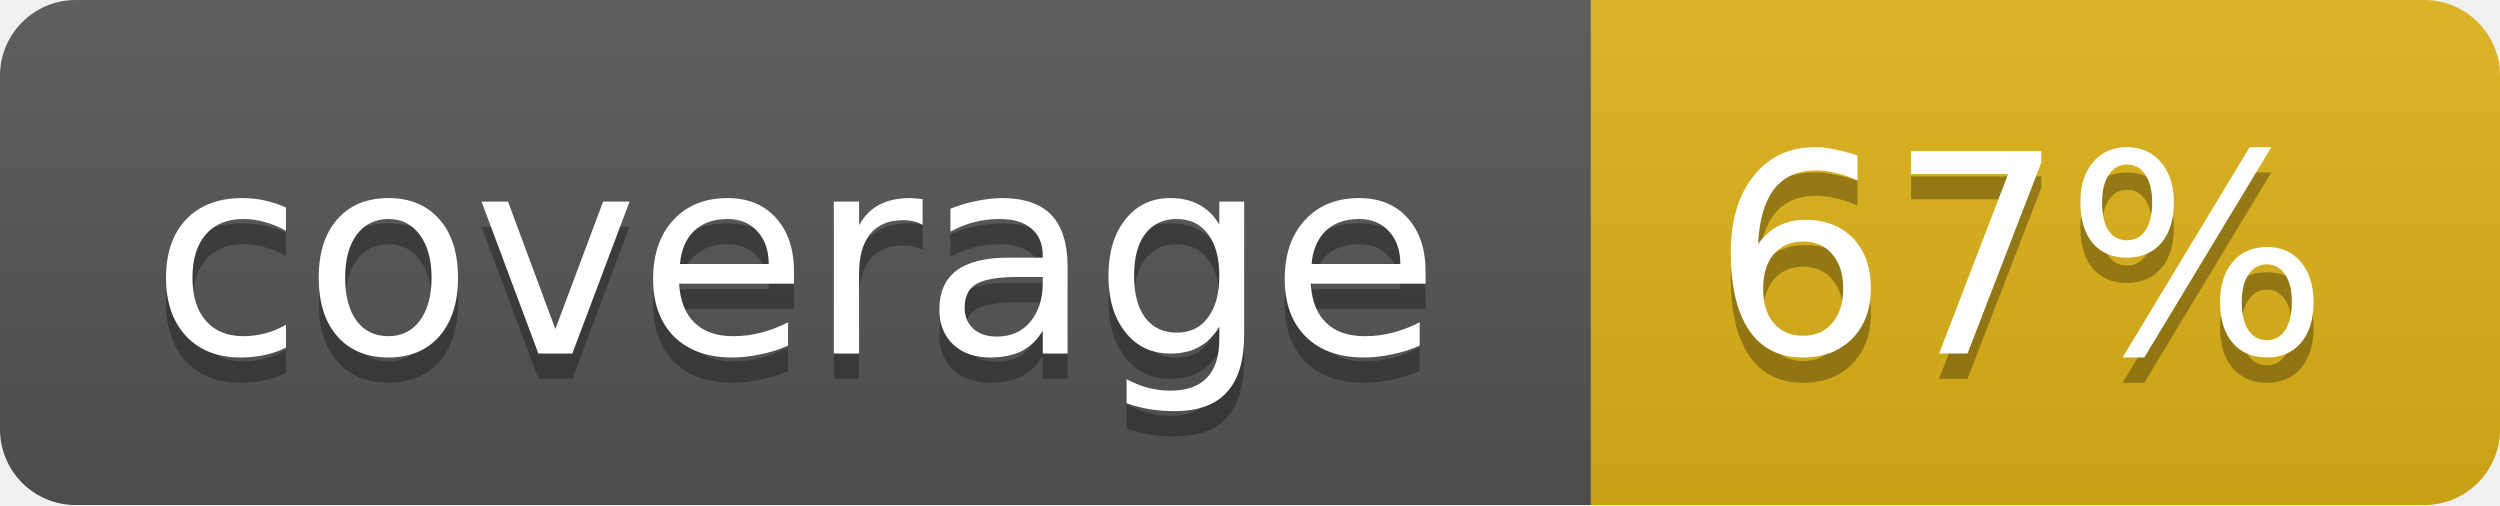
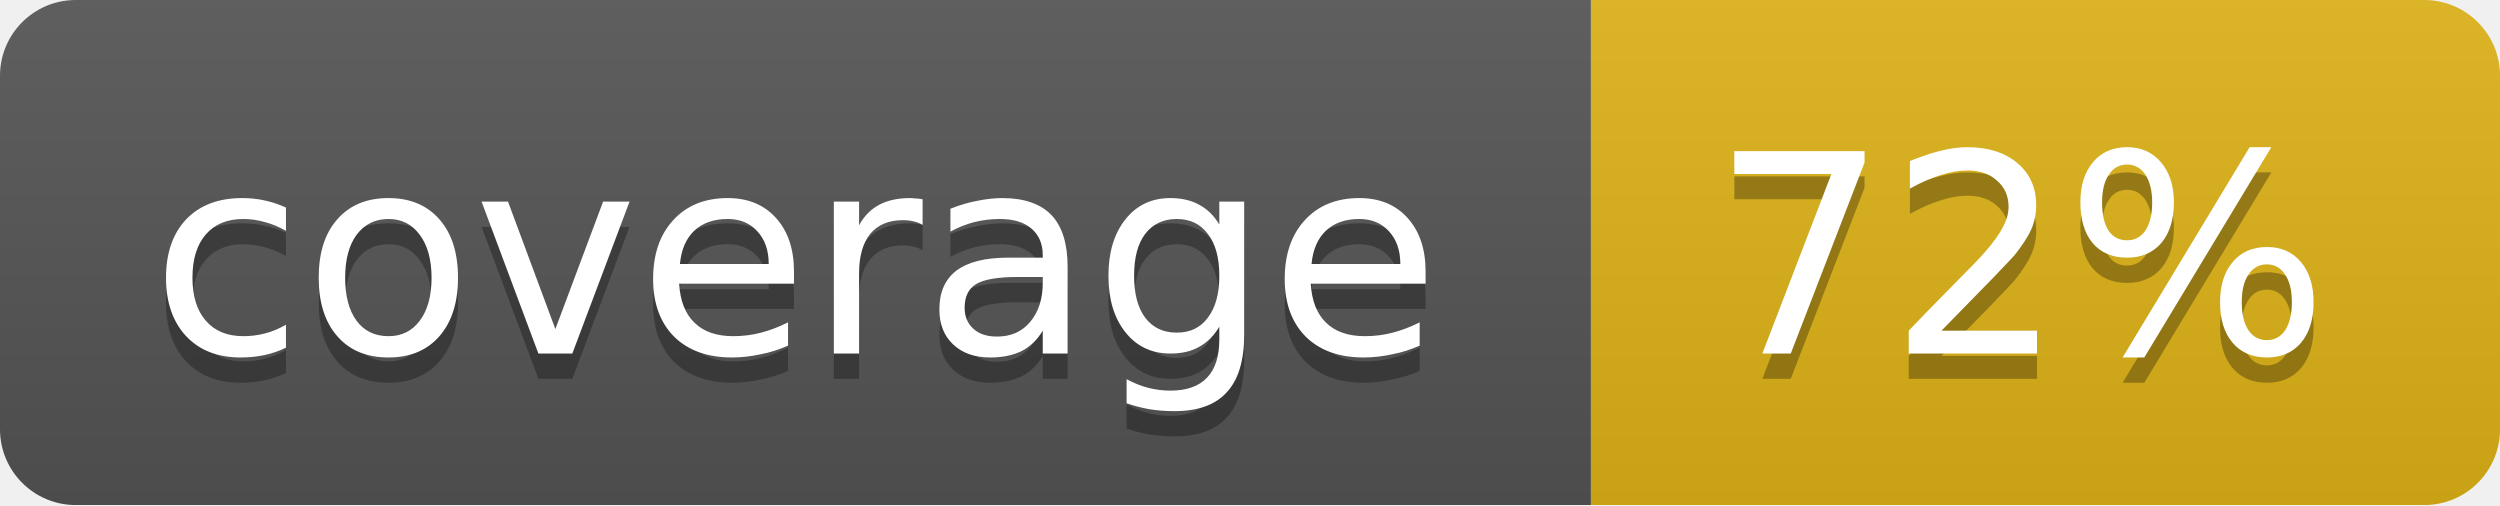
<svg xmlns="http://www.w3.org/2000/svg" width="99" height="20">
  <linearGradient id="b" x2="0" y2="100%">
    <stop offset="0" stop-color="#bbb" stop-opacity=".1" />
    <stop offset="1" stop-opacity=".1" />
  </linearGradient>
  <mask id="a">
    <rect width="99" height="20" rx="3" fill="#fff" />
  </mask>
  <g mask="url(#a)">
    <path fill="#555" d="M0 0h63v20H0z" />
    <path fill="#dfb317" d="M63 0h36v20H63z" />
    <path fill="url(#b)" d="M0 0h99v20H0z" />
  </g>
  <g fill="#fff" text-anchor="middle" font-family="DejaVu Sans,Verdana,Geneva,sans-serif" font-size="11">
    <text x="31.5" y="15" fill="#010101" fill-opacity=".3">coverage</text>
    <text x="31.5" y="14">coverage</text>
-     <text x="80" y="15" fill="#010101" fill-opacity=".3">67%</text>
-     <text x="80" y="14">67%</text>
+     <text x="80" y="15" fill="#010101" fill-opacity=".3">72%</text>
+     <text x="80" y="14">72%</text>
  </g>
</svg>
